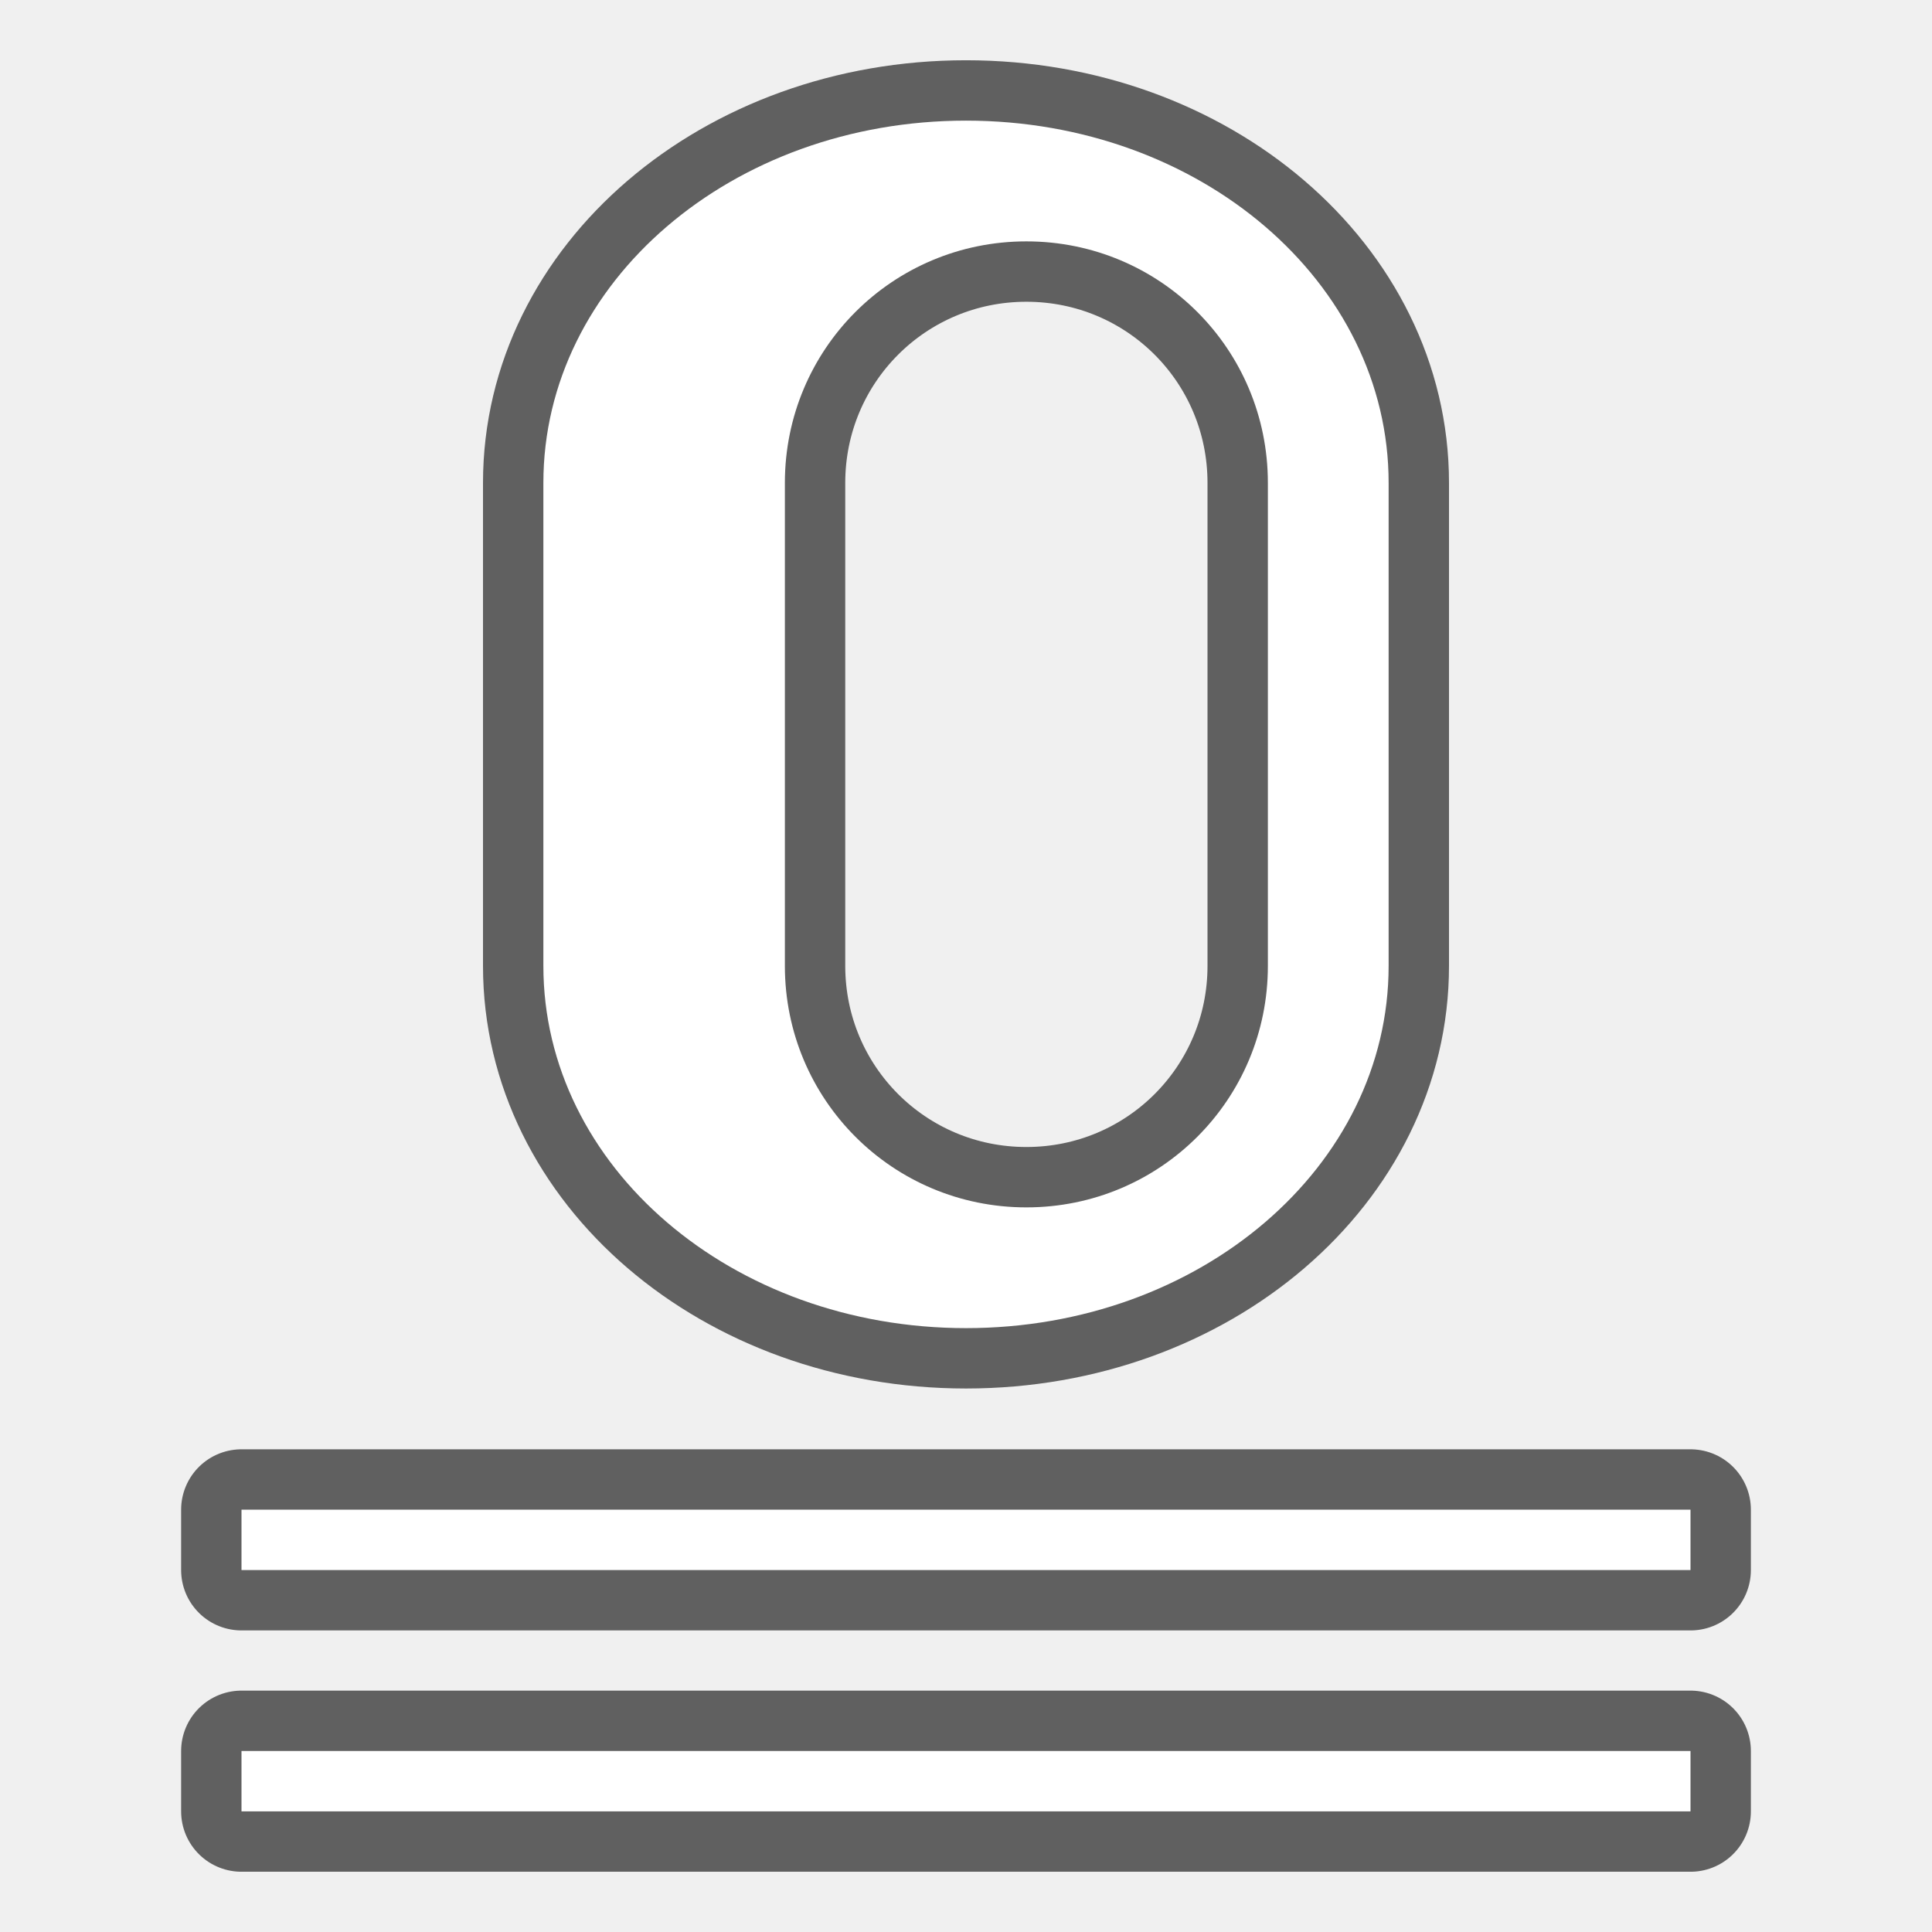
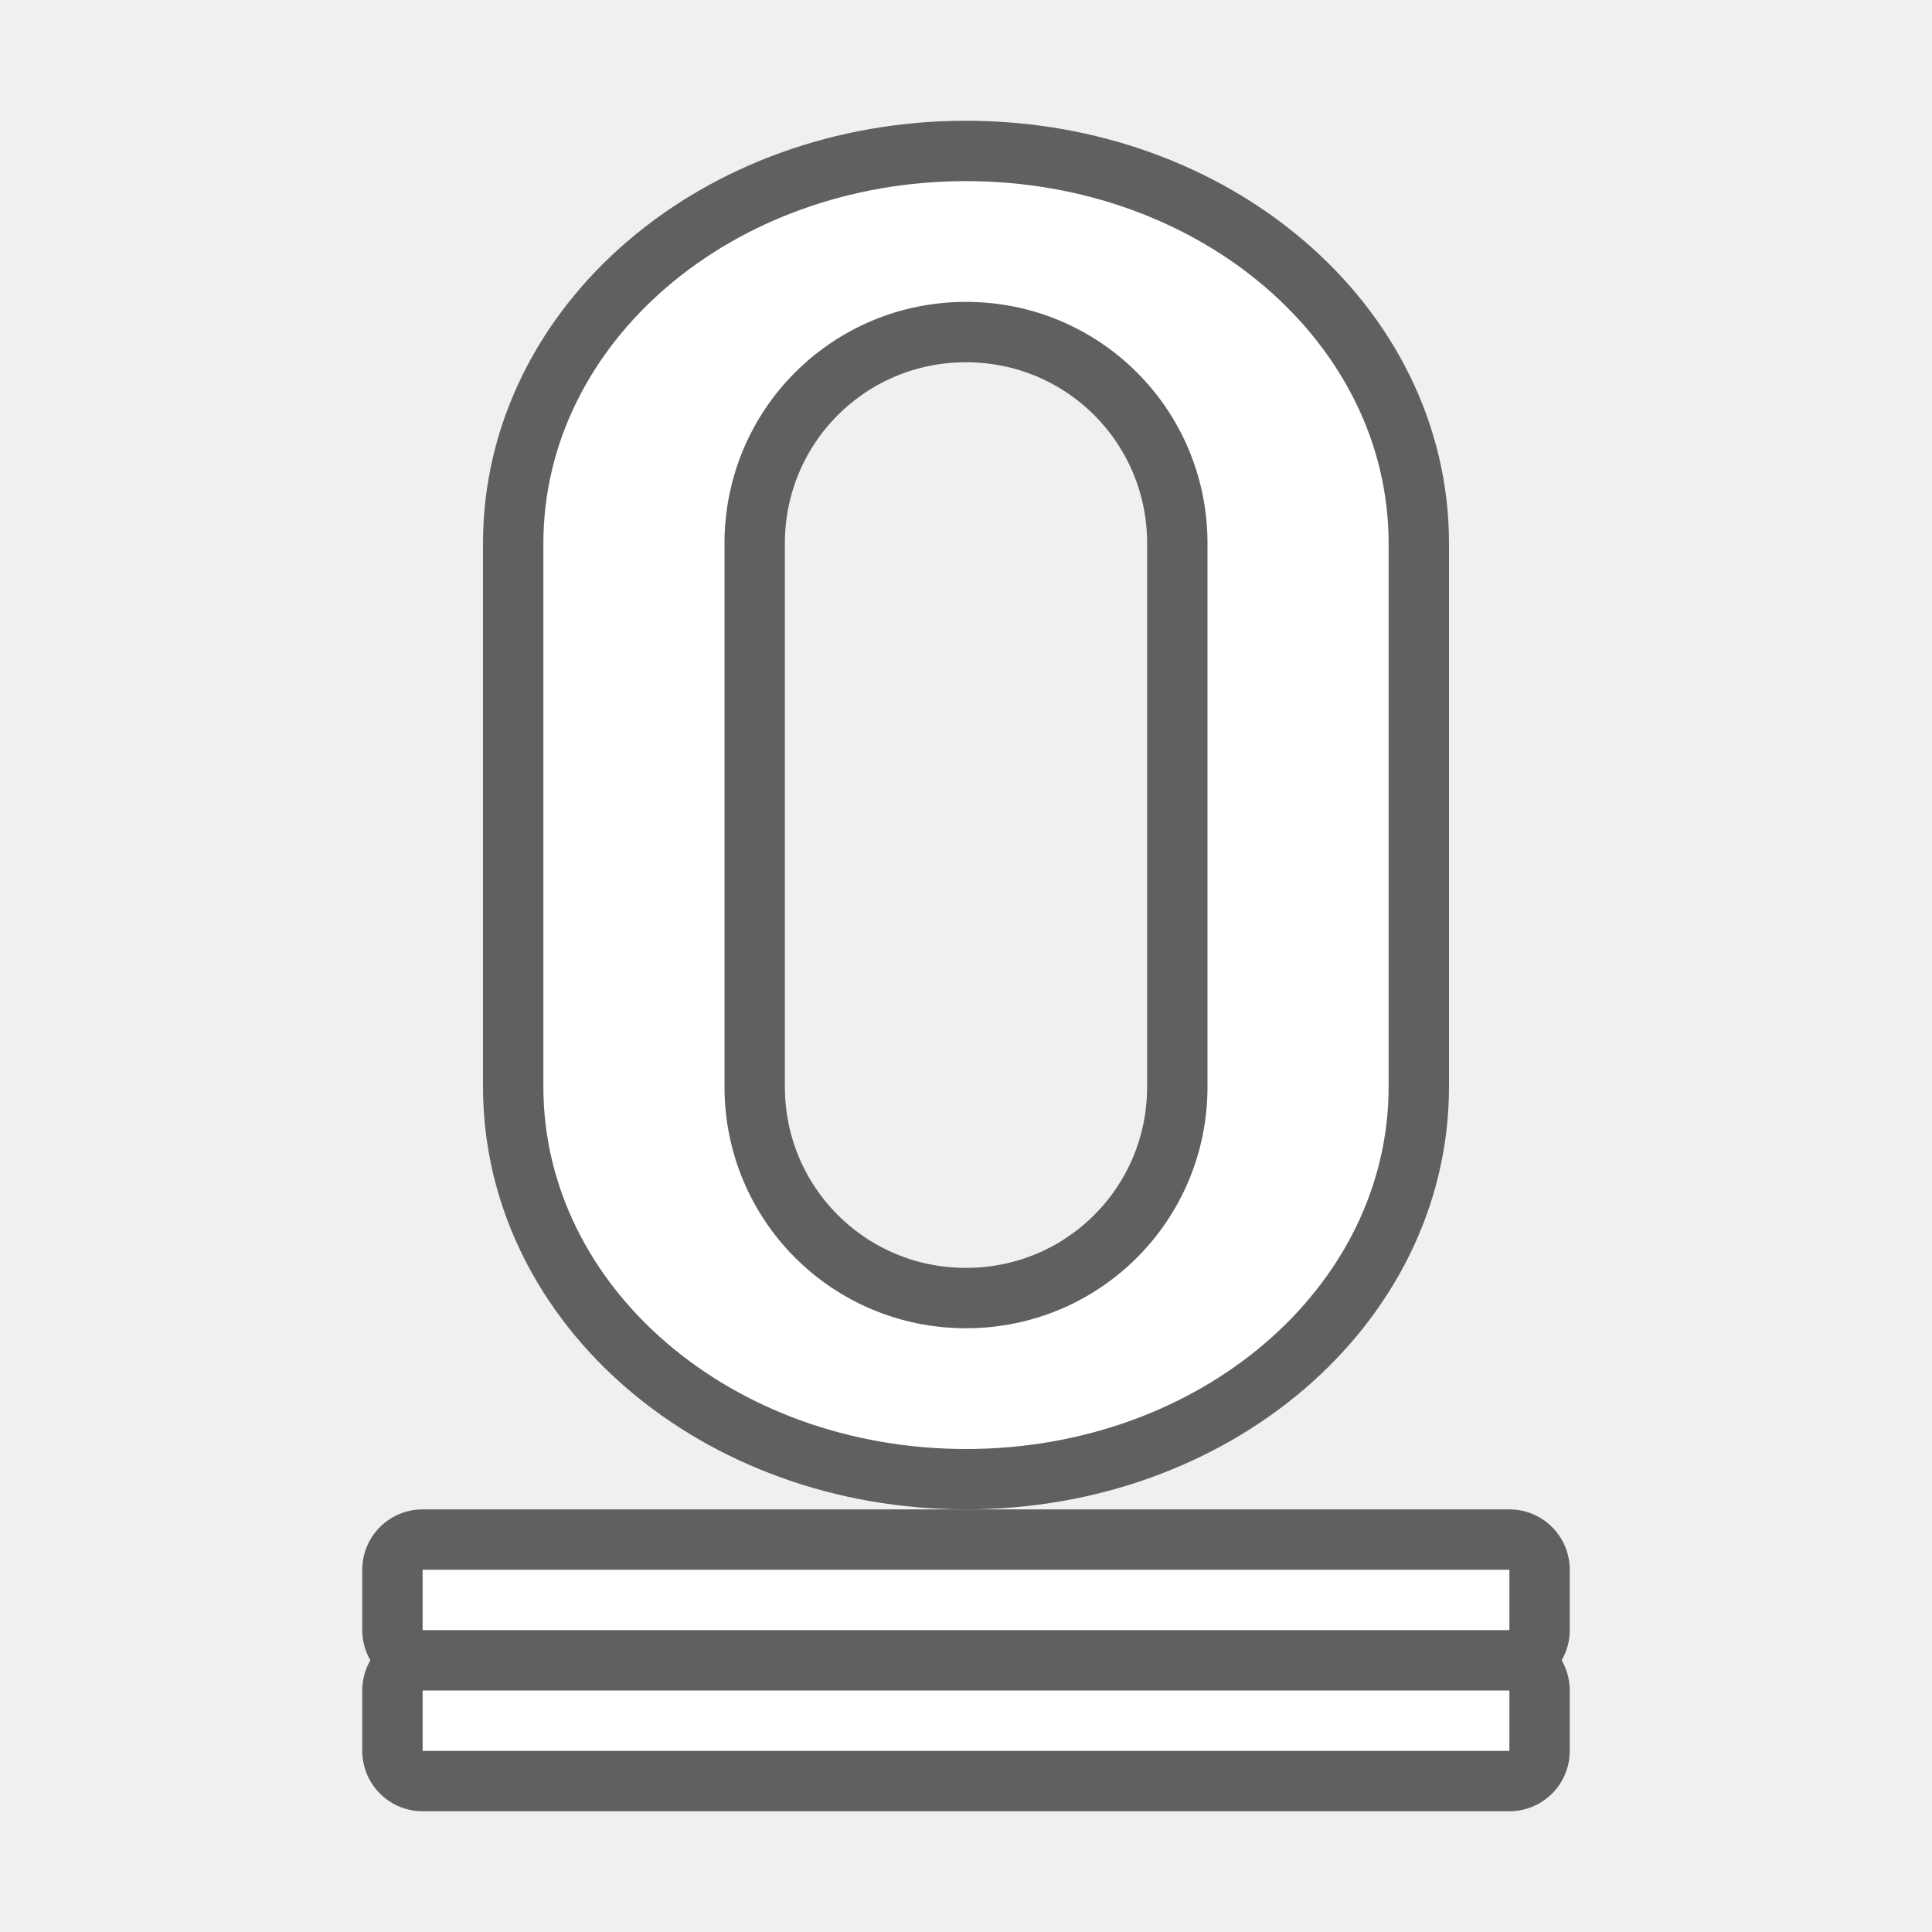
<svg xmlns="http://www.w3.org/2000/svg" viewBox="0 0 32 32" version="1.1" id="svg4">
  <defs id="defs8" />
-   <path id="path863" d="m 16,21.998 c -3.878,0 -7,-2.676 -7,-6 V 7.998 c 0,-3.324 3.122,-6 7,-6 3.878,0 7,2.676 7,6 v 8 c 0,3.324 -3.122,6 -7,6 z m 1,-2 c 2.216,0 4,-1.784 4,-4 V 7.998 c 0,-2.216 -1.784,-4 -4,-4 -2.216,0 -4,1.784 -4,4 v 8 c 0,2.216 1.784,4 4,4 z" style="opacity:0.6;fill:#000000;fill-opacity:1;stroke:#000000;stroke-width:2;stroke-linejoin:round;stroke-miterlimit:4;stroke-dasharray:none;stroke-opacity:1" />
-   <path style="opacity:1;fill:#ffffff;fill-opacity:1;stroke:none;stroke-width:2.075;stroke-linejoin:round;stroke-miterlimit:4;stroke-dasharray:none;stroke-opacity:1" d="m 16,21.998 c -3.878,0 -7,-2.676 -7,-6 V 7.998 c 0,-3.324 3.122,-6 7,-6 3.878,0 7,2.676 7,6 v 8 c 0,3.324 -3.122,6 -7,6 z m 1,-2 c 2.216,0 4,-1.784 4,-4 V 7.998 c 0,-2.216 -1.784,-4 -4,-4 -2.216,0 -4,1.784 -4,4 v 8 c 0,2.216 1.784,4 4,4 z" id="rect833" />
-   <rect y="25.005" x="4" height="1" width="24" id="rect836" style="opacity:0.6;fill:#000000;fill-opacity:1;stroke:#000000;stroke-width:2;stroke-linejoin:round;stroke-miterlimit:4;stroke-dasharray:none;stroke-opacity:1" />
-   <rect style="opacity:1;fill:#ffffff;fill-opacity:1;stroke:none;stroke-width:2;stroke-linejoin:round;stroke-miterlimit:4;stroke-dasharray:none;stroke-opacity:1" id="rect834" width="24" height="1" x="4" y="25.005" />
-   <rect style="opacity:0.6;fill:#000000;fill-opacity:1;stroke:#000000;stroke-width:2;stroke-linejoin:round;stroke-miterlimit:4;stroke-dasharray:none;stroke-opacity:1" id="rect831" width="24" height="1" x="4" y="29.002" />
-   <rect y="29.002" x="4" height="1" width="24" id="rect835" style="opacity:1;fill:#ffffff;fill-opacity:1;stroke:none;stroke-width:2;stroke-linejoin:round;stroke-miterlimit:4;stroke-dasharray:none;stroke-opacity:1" />
+   <path id="path863" d="m 16,24 c -3.878,0 -7,-2.676 -7,-6 V 9 c 0,-3.324 3.122,-6 7,-6 3.878,0 7,2.676 7,6 V 18 c 0,3.324 -3.122,6 -7,6 z M 16,22 c 2.216,0 4,-1.784 4,-4 V 9 c 0,-2.216 -1.784,-4 -4,-4 -2.216,0 -4,1.784 -4,4 V 18 c 0,2.216 1.784,4 4,4 z" style="opacity:0.6;fill:#000000;fill-opacity:1;stroke:#000000;stroke-width:2;stroke-linejoin:round;stroke-miterlimit:4;stroke-dasharray:none;stroke-opacity:1" />
+   <path style="opacity:1;fill:#ffffff;fill-opacity:1;stroke:none;stroke-width:2.075;stroke-linejoin:round;stroke-miterlimit:4;stroke-dasharray:none;stroke-opacity:1" d="m 16,24 c -3.878,0 -7,-2.676 -7,-6 V 9 c 0,-3.324 3.122,-6 7,-6 3.878,0 7,2.676 7,6 V 18 c 0,3.324 -3.122,6 -7,6 z M 16,22 c 2.216,0 4,-1.784 4,-4 V 9 c 0,-2.216 -1.784,-4 -4,-4 -2.216,0 -4,1.784 -4,4 V 18 c 0,2.216 1.784,4 4,4 z" id="rect833" />
+   <path id="rect836" style="opacity:0.6;fill:#000000;fill-opacity:1;stroke:#000000;stroke-width:2;stroke-linejoin:round;stroke-miterlimit:4;stroke-dasharray:none;stroke-opacity:1" d="m 7,26 v 1 h 18 v -1 z m 0,2 v 1 h 18 v -1 z" />
+   <rect style="opacity:1;fill:#ffffff;fill-opacity:1;stroke:none;stroke-width:2;stroke-linejoin:round;stroke-miterlimit:4;stroke-dasharray:none;stroke-opacity:1" id="rect834" width="18" height="1" x="7" y="26" />
+   <rect y="28" x="7" height="1" width="18" id="rect835" style="opacity:1;fill:#ffffff;fill-opacity:1;stroke:none;stroke-width:2;stroke-linejoin:round;stroke-miterlimit:4;stroke-dasharray:none;stroke-opacity:1" />
</svg>
